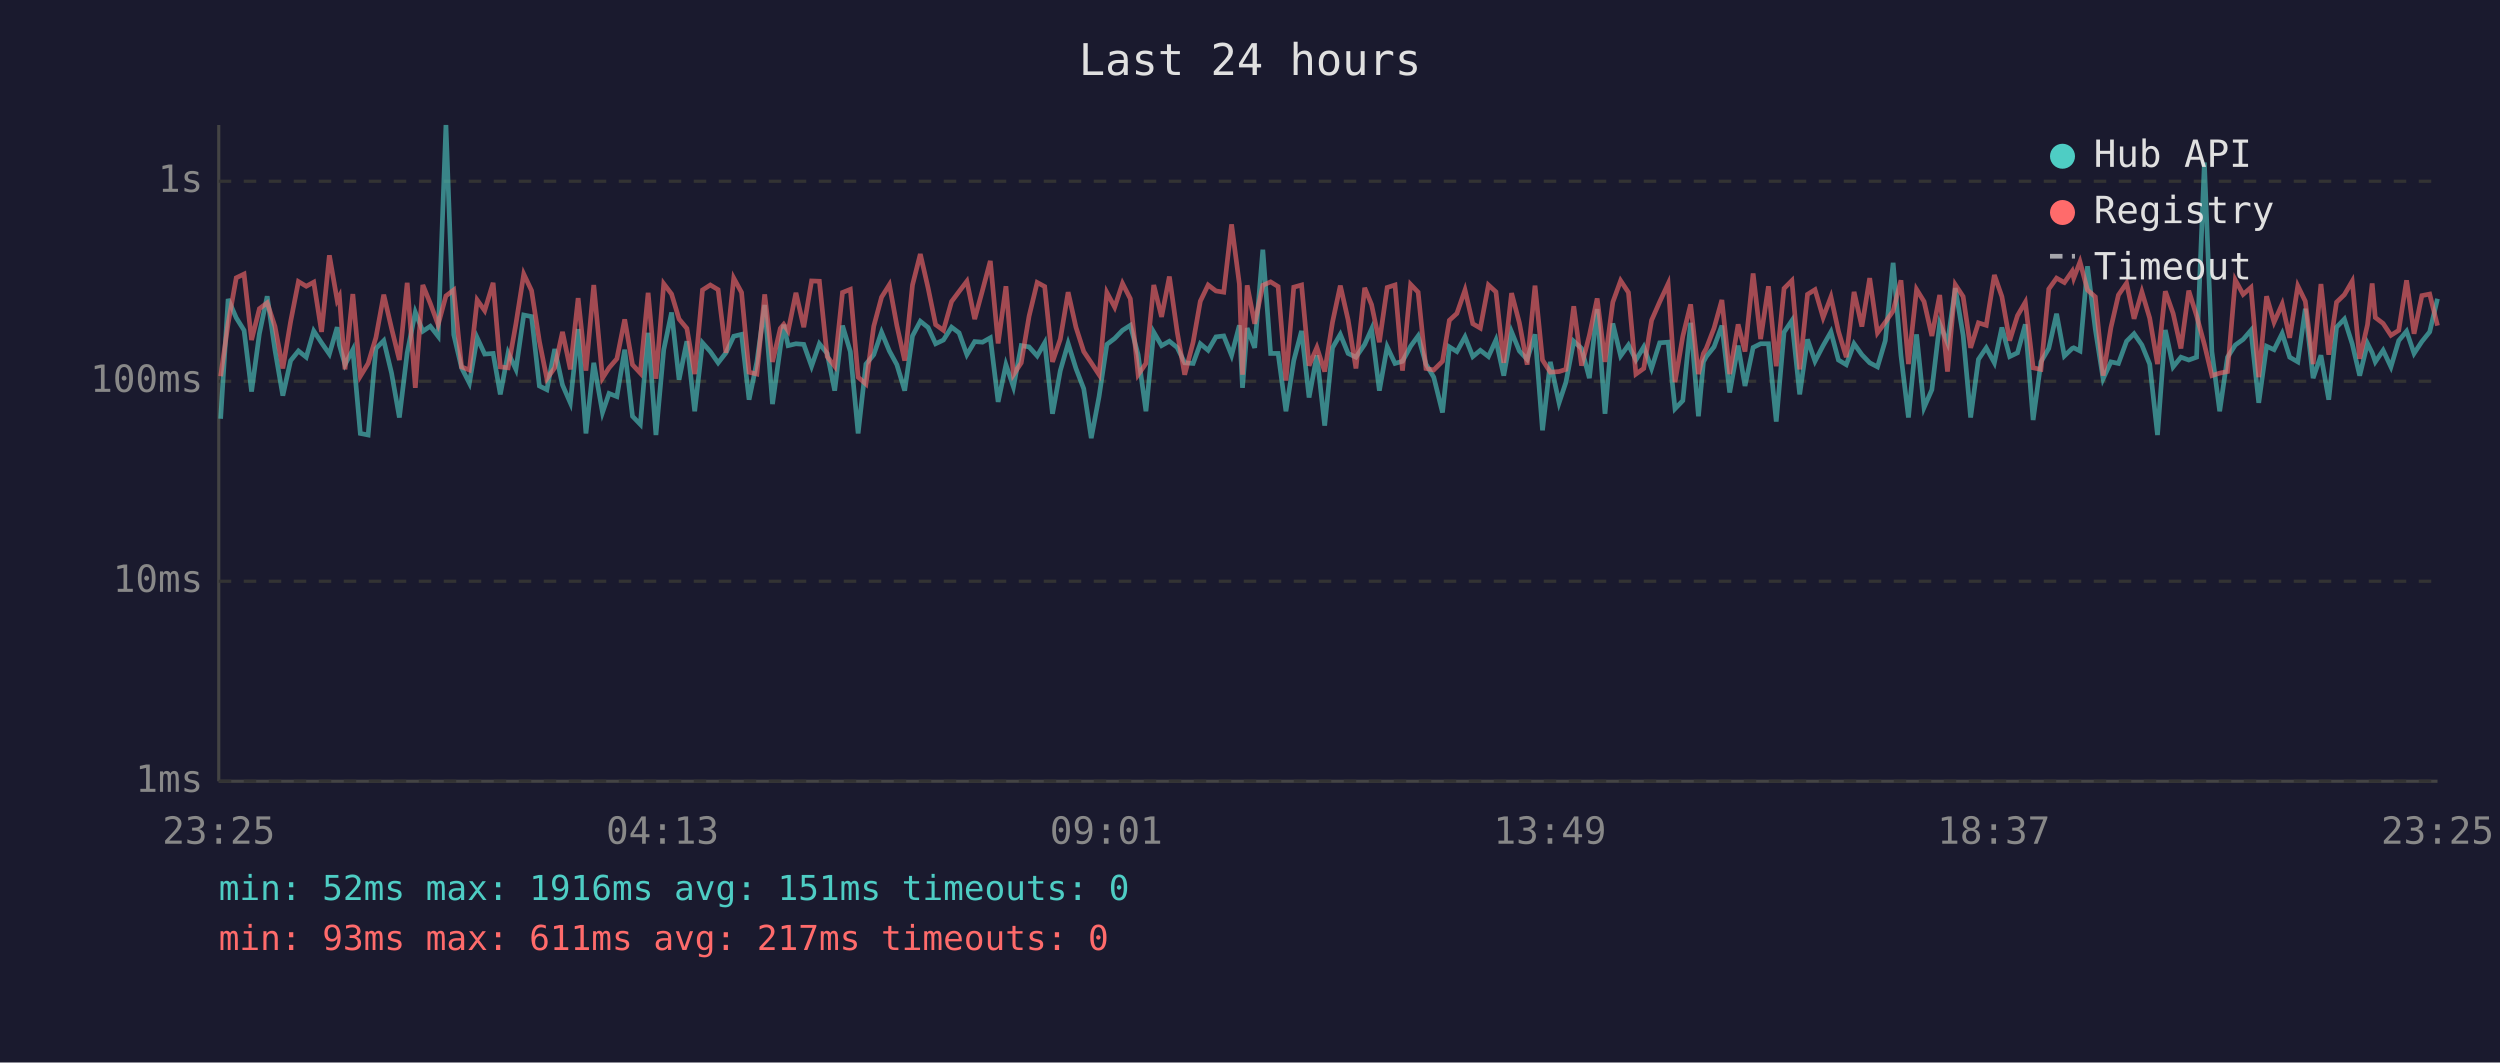
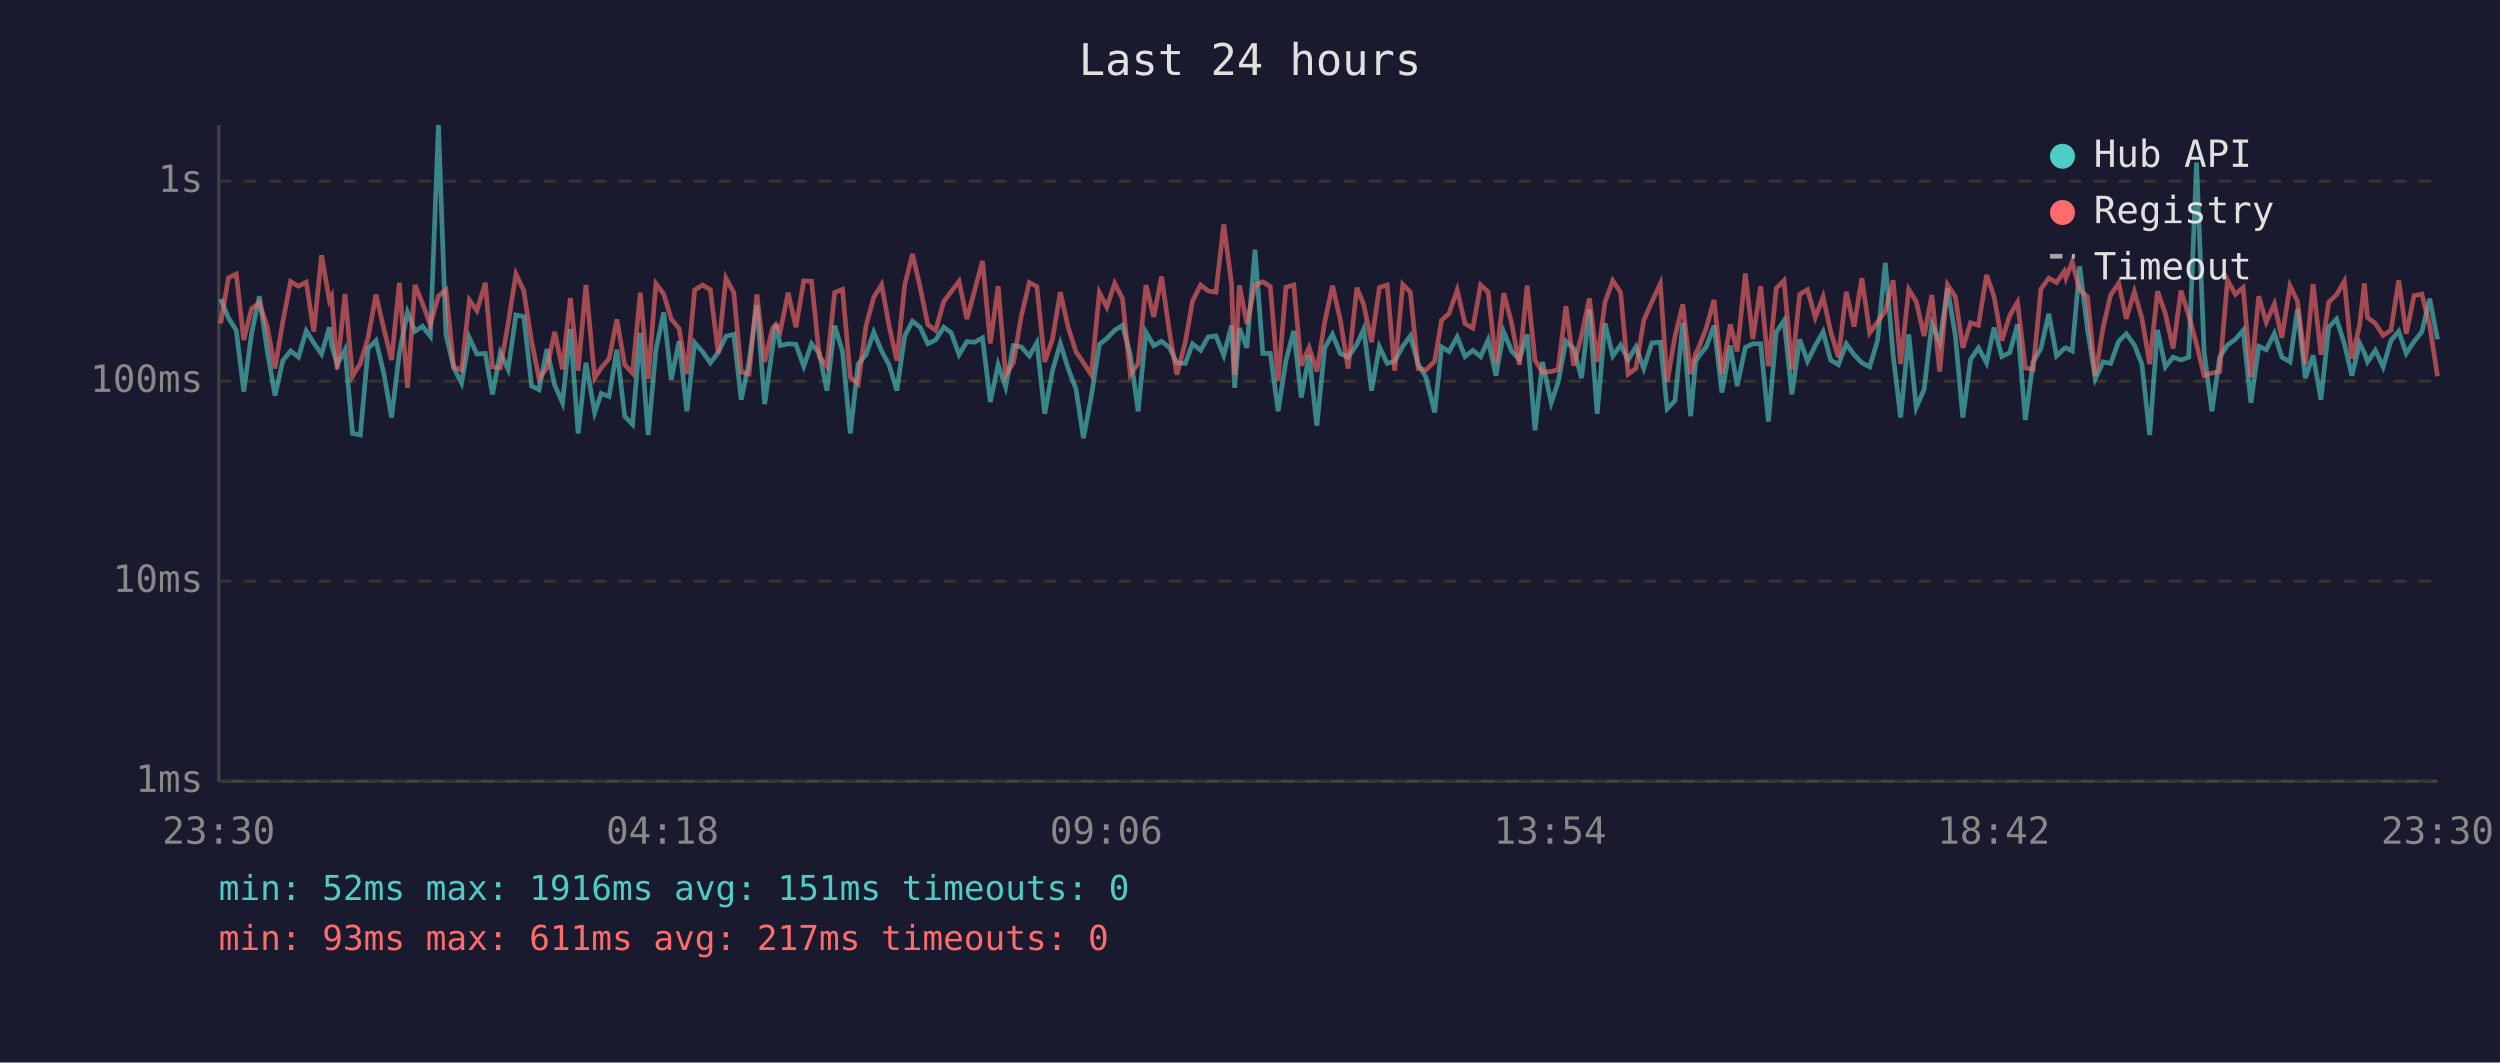
<svg xmlns="http://www.w3.org/2000/svg" viewBox="0 0 800 340" font-family="monospace" font-size="12">
  <rect width="800" height="340" fill="#1a1a2e" />
  <text x="400" y="24" fill="#e0e0e0" font-size="14" text-anchor="middle">Last 24 hours</text>
  <line x1="70" y1="40" x2="70" y2="250" stroke="#444" stroke-width="1" />
  <line x1="70" y1="250" x2="780" y2="250" stroke="#444" stroke-width="1" />
  <line x1="70" y1="250" x2="780" y2="250" stroke="#333" stroke-width="1" stroke-dasharray="4" />
  <text x="65" y="250" fill="#888" text-anchor="end" dominant-baseline="middle">1ms</text>
  <line x1="70" y1="186" x2="780" y2="186" stroke="#333" stroke-width="1" stroke-dasharray="4" />
  <text x="65" y="186" fill="#888" text-anchor="end" dominant-baseline="middle">10ms</text>
  <line x1="70" y1="122" x2="780" y2="122" stroke="#333" stroke-width="1" stroke-dasharray="4" />
  <text x="65" y="122" fill="#888" text-anchor="end" dominant-baseline="middle">100ms</text>
  <line x1="70" y1="58" x2="780" y2="58" stroke="#333" stroke-width="1" stroke-dasharray="4" />
  <text x="65" y="58" fill="#888" text-anchor="end" dominant-baseline="middle">1s</text>
-   <text x="70" y="270" fill="#888" text-anchor="middle">23:25</text>
-   <text x="212" y="270" fill="#888" text-anchor="middle">04:13</text>
-   <text x="354" y="270" fill="#888" text-anchor="middle">09:01</text>
-   <text x="496" y="270" fill="#888" text-anchor="middle">13:49</text>
-   <text x="638" y="270" fill="#888" text-anchor="middle">18:37</text>
-   <text x="780" y="270" fill="#888" text-anchor="middle">23:25</text>
-   <polyline points="70.6,134.0 73.0,95.7 75.6,101.7 78.1,105.7 80.5,125.3 83.0,106.8 85.5,94.8 88.0,112.1 90.5,126.6 93.0,115.4 95.5,112.3 98.0,114.3 100.4,105.9 102.9,109.7 105.4,113.3 107.9,104.7 108.6,110.4 110.4,116.7 112.9,111.9 115.3,138.7 117.8,139.2 120.3,111.5 122.8,109.0 125.3,119.4 127.8,133.6 130.3,112.9 132.9,99.9 135.3,106.0 137.7,104.4 140.2,107.6 142.7,40.0 145.2,107.1 147.7,117.7 150.2,122.6 152.7,108.1 155.1,113.3 157.8,113.1 160.1,126.2 162.6,112.9 165.1,118.2 167.6,100.8 170.1,101.3 172.6,123.5 175.0,124.7 177.5,111.7 180.0,123.2 182.5,128.9 185.0,105.3 187.5,138.7 190.0,116.1 192.8,132.0 194.9,125.9 197.4,126.9 199.9,111.9 202.4,133.2 204.9,135.8 207.4,106.5 209.9,139.2 212.4,111.9 214.9,100.0 217.3,121.5 219.8,109.2 222.3,131.6 224.8,109.7 227.3,112.5 229.8,116.1 232.3,112.9 234.8,107.6 237.3,107.0 239.7,127.9 242.2,115.8 244.7,97.6 247.2,129.3 249.7,111.2 250.8,103.9 252.2,110.6 254.7,110.0 257.2,110.2 259.7,117.2 262.2,110.0 264.7,113.1 267.1,125.0 269.6,104.2 272.1,112.5 274.6,138.7 277.1,116.5 279.6,113.5 282.1,106.3 284.6,112.3 287.0,116.7 289.5,125.0 292.0,107.5 294.5,102.8 297.0,104.8 299.4,110.0 301.9,108.8 304.5,104.7 306.9,106.5 309.4,113.5 311.9,109.3 314.4,109.5 316.9,108.1 319.4,128.6 321.9,116.7 324.3,123.8 326.8,110.6 329.3,111.0 331.9,113.9 334.3,109.7 336.8,132.4 339.3,118.6 341.8,109.9 344.3,117.9 346.8,124.4 349.2,140.2 351.7,126.9 354.2,110.2 356.7,108.3 359.2,105.7 361.7,104.1 364.2,113.5 366.7,131.6 369.2,106.3 371.7,110.6 374.2,109.2 376.7,111.2 379.1,116.1 381.8,116.3 384.1,110.0 386.6,112.1 389.1,107.8 391.6,107.5 394.1,113.7 396.6,104.1 397.6,124.1 399.1,105.0 401.5,111.3 404.1,79.9 406.6,113.1 409.0,113.1 411.5,131.6 414.0,115.4 416.5,105.9 418.9,127.2 421.4,113.7 423.9,136.2 426.4,111.3 428.9,107.0 431.4,113.1 433.9,114.3 436.7,110.2 438.9,105.3 441.4,125.0 443.9,111.0 446.4,116.3 448.8,115.6 451.4,110.8 453.8,107.5 456.3,116.5 458.8,120.7 461.6,132.0 463.8,111.0 466.2,112.5 468.8,107.8 471.3,114.1 473.7,112.1 476.3,114.1 478.7,108.8 481.2,120.2 483.7,106.2 486.2,112.3 488.7,115.0 491.2,107.0 493.6,137.7 496.1,115.8 498.9,128.9 501.1,122.3 503.6,109.2 506.1,111.5 508.6,121.0 511.1,98.9 513.6,132.4 516.1,103.5 518.6,113.9 521.1,110.4 523.5,115.2 526.0,111.0 528.5,117.9 531.1,109.7 533.8,109.5 536.0,130.8 538.5,128.2 541.0,103.3 543.5,133.2 545.1,115.8 546.0,114.1 548.5,111.0 551.0,104.2 553.5,125.6 556.2,110.6 558.4,123.5 561.0,111.2 563.4,110.0 565.9,110.0 568.4,134.9 570.9,106.3 573.4,102.6 575.9,126.2 578.4,108.6 580.8,115.6 583.4,110.6 585.9,106.2 588.3,115.2 590.8,116.7 593.3,110.0 595.8,113.5 598.3,116.1 600.8,117.4 603.3,109.0 605.8,84.1 608.3,113.7 610.7,133.6 613.3,107.0 615.7,130.4 618.2,124.7 620.7,103.6 623.2,109.7 625.7,92.2 628.2,107.3 630.6,133.6 633.1,115.0 635.6,111.3 638.2,116.1 640.6,104.8 643.1,114.1 645.6,112.9 648.1,103.8 650.6,134.4 653.1,115.8 655.6,111.5 658.1,100.4 660.6,113.9 663.1,111.5 663.6,111.3 665.6,112.3 668.0,85.2 670.5,105.4 673.0,121.2 675.5,115.8 677.9,116.3 680.5,109.2 682.9,106.8 685.4,110.4 687.9,116.5 690.4,139.2 692.9,105.6 695.4,117.4 697.9,114.3 700.4,115.2 702.9,114.3 705.4,52.0 707.8,112.5 710.3,131.6 712.8,114.3 715.3,110.4 717.8,108.6 720.3,105.7 722.8,128.9 725.3,110.8 727.7,111.9 730.3,106.7 732.7,114.3 735.3,115.8 737.7,98.8 740.2,121.0 742.7,113.7 745.2,127.9 747.7,104.7 750.2,102.1 752.7,110.0 755.1,120.2 757.6,109.9 759.1,112.9 760.1,115.8 762.6,112.1 765.1,117.4 767.6,109.0 770.1,106.0 772.5,113.1 775.0,109.3 777.5,106.2 780.0,95.6" fill="none" stroke="#4ecdc4" stroke-width="1.5" opacity="0.6" />
-   <polyline points="70.6,120.4 73.0,103.5 75.6,88.9 78.1,87.7 80.5,108.8 83.0,98.8 85.5,96.9 88.0,104.5 90.5,117.9 93.0,102.9 95.5,90.1 98.0,91.6 100.4,90.3 102.9,106.2 105.4,81.7 107.9,96.1 108.6,94.8 110.4,118.2 112.9,94.1 115.3,120.4 117.8,116.3 120.3,108.0 122.8,94.3 125.3,105.1 127.8,115.2 130.3,90.5 132.9,124.1 135.3,91.2 137.7,97.1 140.2,103.9 142.7,94.7 145.2,92.8 147.7,117.4 150.2,118.4 152.7,96.0 155.1,99.4 157.8,90.5 160.1,117.4 162.6,117.7 165.1,103.6 167.6,87.7 170.1,93.0 172.6,109.2 175.0,121.2 177.5,117.7 180.0,106.2 182.5,118.2 185.0,95.4 187.5,118.6 190.0,91.2 192.8,121.0 194.9,117.7 197.4,114.8 199.9,102.2 202.4,116.7 204.9,119.4 207.4,93.7 209.9,121.2 212.4,90.8 214.9,94.1 217.3,102.1 219.8,105.1 222.3,119.7 224.8,92.8 227.3,91.2 229.8,92.7 232.3,112.9 234.8,89.0 237.3,93.6 239.7,119.1 242.2,119.7 244.7,94.2 247.2,115.8 249.7,105.1 250.8,103.8 252.2,105.9 254.7,93.7 257.2,104.7 259.7,89.9 262.2,90.0 264.7,114.1 267.1,117.2 269.6,93.6 272.1,92.6 274.6,120.7 277.1,122.9 279.6,104.4 282.1,95.1 284.6,91.1 287.0,104.2 289.5,115.4 292.0,91.2 294.5,81.3 297.0,92.2 299.4,103.9 301.9,105.7 304.5,96.5 306.9,93.3 309.4,90.0 311.9,102.1 314.4,92.9 316.9,83.5 319.4,109.9 321.9,91.6 324.3,119.9 326.8,116.1 329.3,101.2 331.9,90.4 334.3,91.7 336.8,115.8 339.3,108.5 341.8,93.5 344.3,104.7 346.8,112.5 349.2,116.1 351.7,119.9 354.2,93.6 356.7,98.3 359.2,90.7 361.7,95.6 364.2,119.9 366.7,116.3 369.2,91.2 371.7,101.4 374.2,88.5 376.7,106.2 379.1,119.9 381.8,109.5 384.1,96.4 386.6,91.2 389.1,93.1 391.6,93.5 394.1,71.8 396.6,90.9 397.6,119.9 399.1,91.3 401.5,103.6 404.1,91.3 406.6,90.2 409.0,91.7 411.5,121.8 414.0,91.9 416.5,91.2 418.9,117.0 421.4,111.2 423.9,118.9 426.4,103.1 428.9,91.4 431.4,102.4 433.9,117.9 436.7,92.1 438.9,97.5 441.4,109.5 443.9,92.0 446.4,91.2 448.8,118.6 451.4,91.0 453.8,93.5 456.3,117.9 458.8,118.4 461.6,115.6 463.8,102.5 466.2,100.3 468.8,92.8 471.3,103.6 473.7,105.0 476.3,91.2 478.7,93.4 481.2,116.1 483.7,93.8 486.2,103.3 488.7,116.7 491.2,91.4 493.6,115.2 496.1,119.1 498.9,118.9 501.1,118.2 503.6,98.0 506.1,117.0 508.6,107.3 511.1,95.5 513.6,115.8 516.1,96.7 518.6,89.8 521.1,93.6 523.5,119.7 526.0,117.9 528.5,102.5 531.1,96.6 533.8,90.8 536.0,122.3 538.5,107.6 541.0,97.4 543.5,119.7 545.1,113.1 546.0,111.5 548.5,105.0 551.0,96.0 553.5,119.7 556.2,103.8 558.4,112.5 561.0,87.5 563.4,108.5 565.9,91.6 568.4,117.2 570.9,92.3 573.4,89.8 575.9,118.2 578.4,94.2 580.8,92.7 583.4,101.6 585.9,95.0 588.3,106.0 590.8,114.3 593.3,93.4 595.8,104.5 598.3,89.0 600.8,106.5 603.3,103.1 605.8,99.5 608.3,89.7 610.7,116.5 613.3,92.6 615.7,96.5 618.2,107.5 620.7,94.4 623.2,118.9 625.7,91.1 628.2,94.9 630.6,111.3 633.1,103.3 635.6,104.1 638.2,88.0 640.6,94.9 643.1,109.0 645.6,101.0 648.1,96.7 650.6,117.7 653.1,118.2 655.6,92.5 658.1,89.0 660.6,90.4 663.1,86.8 663.6,89.0 665.6,83.8 668.0,92.8 670.5,95.0 673.0,120.2 675.5,104.8 677.9,94.4 680.5,90.6 682.9,102.0 685.4,93.4 687.9,101.8 690.4,116.5 692.9,93.2 695.4,100.3 697.9,111.5 700.4,93.0 702.9,101.0 705.4,110.2 707.8,120.2 710.3,119.4 712.8,118.9 715.3,89.6 717.8,94.2 720.3,92.0 722.8,120.7 725.3,94.8 727.7,103.1 730.3,97.3 732.7,108.1 735.3,91.5 737.7,96.4 740.2,116.5 742.7,90.9 745.2,113.5 747.7,96.7 750.2,94.3 752.7,90.0 755.1,114.8 757.6,103.9 759.1,90.7 760.1,101.6 762.6,103.5 765.1,107.3 767.6,105.7 770.1,89.7 772.5,106.8 775.0,94.6 777.5,94.1 780.0,104.2" fill="none" stroke="#ff6b6b" stroke-width="1.5" opacity="0.6" />
+   <text x="70" y="270" fill="#888" text-anchor="middle">23:30</text>
+   <text x="212" y="270" fill="#888" text-anchor="middle">04:18</text>
+   <text x="354" y="270" fill="#888" text-anchor="middle">09:06</text>
+   <text x="496" y="270" fill="#888" text-anchor="middle">13:54</text>
+   <text x="638" y="270" fill="#888" text-anchor="middle">18:42</text>
+   <text x="780" y="270" fill="#888" text-anchor="middle">23:30</text>
+   <polyline points="70.6,95.7 73.1,101.7 75.6,105.7 78.0,125.3 80.5,106.8 83.0,94.8 85.5,112.1 88.0,126.6 90.5,115.4 93.0,112.3 95.5,114.3 98.0,105.9 100.4,109.7 102.9,113.3 105.4,104.7 106.1,110.4 107.9,116.7 110.4,111.9 112.8,138.7 115.3,139.2 117.8,111.5 120.3,109.0 122.8,119.4 125.3,133.6 127.8,112.9 130.4,99.9 132.8,106.0 135.2,104.4 137.7,107.6 140.3,40.0 142.7,107.1 145.2,117.7 147.7,122.6 150.2,108.1 152.6,113.3 155.3,113.1 157.6,126.2 160.1,112.9 162.6,118.2 165.1,100.8 167.6,101.3 170.1,123.5 172.5,124.7 175.0,111.7 177.5,123.2 180.0,128.9 182.5,105.3 185.0,138.7 187.5,116.1 190.3,132.0 192.4,125.9 194.9,126.9 197.4,111.9 199.9,133.2 202.4,135.8 204.9,106.5 207.4,139.2 209.9,111.9 212.4,100.0 214.8,121.5 217.3,109.2 219.8,131.6 222.3,109.7 224.8,112.5 227.3,116.1 229.8,112.9 232.3,107.6 234.8,107.0 237.2,127.9 239.7,115.8 242.2,97.6 244.7,129.3 247.2,111.2 248.3,103.9 249.7,110.6 252.2,110.0 254.7,110.2 257.2,117.2 259.7,110.0 262.2,113.1 264.6,125.0 267.1,104.2 269.6,112.5 272.1,138.7 274.6,116.5 277.1,113.5 279.6,106.3 282.1,112.3 284.5,116.7 287.0,125.0 289.5,107.5 292.0,102.8 294.5,104.8 296.9,110.0 299.4,108.8 302.0,104.7 304.4,106.5 306.9,113.5 309.4,109.3 311.9,109.5 314.4,108.1 316.9,128.6 319.4,116.7 321.8,123.8 324.3,110.6 326.8,111.0 329.4,113.9 331.8,109.7 334.3,132.4 336.8,118.6 339.3,109.9 341.8,117.9 344.3,124.4 346.7,140.2 349.2,126.9 351.8,110.2 354.2,108.3 356.7,105.7 359.2,104.1 361.7,113.5 364.2,131.6 366.7,106.3 369.2,110.6 371.7,109.2 374.2,111.2 376.6,116.1 379.3,116.3 381.6,110.0 384.2,112.1 386.6,107.8 389.1,107.5 391.6,113.7 394.1,104.1 395.1,124.1 396.6,105.0 399.0,111.3 401.6,79.9 404.1,113.1 406.5,113.1 409.0,131.6 411.5,115.4 414.0,105.9 416.4,127.2 418.9,113.7 421.4,136.2 423.9,111.3 426.4,107.0 428.9,113.1 431.4,114.3 434.2,110.2 436.4,105.3 438.9,125.0 441.4,111.0 443.9,116.3 446.3,115.6 448.9,110.8 451.3,107.5 453.8,116.5 456.3,120.7 459.1,132.0 461.3,111.0 463.7,112.5 466.3,107.8 468.8,114.1 471.3,112.1 473.8,114.1 476.2,108.8 478.7,120.2 481.2,106.2 483.7,112.3 486.2,115.0 488.7,107.0 491.2,137.7 493.6,115.8 496.4,128.9 498.6,122.3 501.1,109.2 503.6,111.5 506.1,121.0 508.6,98.9 511.1,132.4 513.6,103.5 516.1,113.9 518.6,110.4 521.0,115.2 523.5,111.0 526.0,117.9 528.6,109.7 531.3,109.5 533.5,130.8 536.0,128.2 538.5,103.3 541.0,133.2 542.6,115.8 543.5,114.1 546.0,111.0 548.5,104.2 551.0,125.6 553.7,110.6 555.9,123.5 558.5,111.2 560.9,110.0 563.4,110.0 565.9,134.9 568.4,106.3 570.9,102.6 573.4,126.2 575.9,108.6 578.4,115.6 580.9,110.6 583.4,106.2 585.8,115.2 588.3,116.7 590.8,110.0 593.3,113.5 595.8,116.1 598.3,117.4 600.8,109.0 603.3,84.1 605.8,113.7 608.2,133.6 610.8,107.0 613.2,130.4 615.7,124.7 618.2,103.6 620.7,109.7 623.2,92.2 625.7,107.3 628.1,133.6 630.6,115.0 633.1,111.3 635.7,116.1 638.1,104.8 640.6,114.1 643.1,112.9 645.6,103.8 648.1,134.4 650.6,115.8 653.1,111.5 655.6,100.4 658.1,113.9 660.6,111.5 661.1,111.3 663.1,112.3 665.5,85.2 668.0,105.4 670.5,121.2 673.0,115.8 675.4,116.3 678.0,109.2 680.4,106.8 683.0,110.4 685.4,116.5 687.9,139.2 690.4,105.6 692.9,117.4 695.4,114.3 697.9,115.2 700.4,114.3 702.9,52.0 705.3,112.5 707.8,131.6 710.3,114.3 712.8,110.4 715.3,108.6 717.8,105.7 720.3,128.9 722.8,110.8 725.2,111.9 727.8,106.7 730.2,114.3 732.8,115.8 735.2,98.8 737.7,121.0 740.2,113.7 742.7,127.9 745.2,104.7 747.7,102.1 750.2,110.0 752.6,120.2 755.1,109.9 756.6,112.9 757.6,115.8 760.1,112.1 762.6,117.4 765.1,109.0 767.6,106.0 770.0,113.1 772.5,109.3 775.0,106.2 777.5,95.6 780.0,108.6" fill="none" stroke="#4ecdc4" stroke-width="1.5" opacity="0.6" />
+   <polyline points="70.6,103.5 73.1,88.9 75.6,87.7 78.0,108.8 80.5,98.8 83.0,96.9 85.5,104.5 88.0,117.9 90.5,102.9 93.0,90.1 95.5,91.6 98.0,90.3 100.4,106.2 102.9,81.7 105.4,96.1 106.1,94.8 107.9,118.2 110.4,94.1 112.8,120.4 115.3,116.3 117.8,108.0 120.3,94.3 122.8,105.1 125.3,115.2 127.8,90.5 130.4,124.1 132.8,91.2 135.2,97.1 137.7,103.9 140.3,94.7 142.7,92.8 145.2,117.4 147.7,118.4 150.2,96.0 152.6,99.4 155.3,90.5 157.6,117.4 160.1,117.7 162.6,103.6 165.1,87.7 167.6,93.0 170.1,109.2 172.5,121.2 175.0,117.7 177.5,106.2 180.0,118.2 182.5,95.4 185.0,118.6 187.5,91.2 190.3,121.0 192.4,117.7 194.9,114.8 197.4,102.2 199.9,116.7 202.4,119.4 204.9,93.7 207.4,121.2 209.9,90.8 212.4,94.1 214.8,102.1 217.3,105.1 219.8,119.7 222.3,92.8 224.8,91.2 227.3,92.7 229.8,112.9 232.3,89.0 234.8,93.6 237.2,119.1 239.7,119.7 242.2,94.2 244.7,115.8 247.2,105.1 248.3,103.8 249.7,105.9 252.2,93.7 254.7,104.7 257.2,89.9 259.7,90.0 262.2,114.1 264.6,117.2 267.1,93.6 269.6,92.6 272.1,120.7 274.6,122.9 277.1,104.4 279.6,95.1 282.1,91.1 284.5,104.2 287.0,115.4 289.5,91.2 292.0,81.3 294.5,92.2 296.9,103.9 299.4,105.7 302.0,96.5 304.4,93.3 306.9,90.0 309.4,102.1 311.9,92.9 314.4,83.5 316.9,109.9 319.4,91.6 321.8,119.9 324.3,116.1 326.8,101.2 329.4,90.4 331.8,91.7 334.3,115.8 336.8,108.5 339.3,93.5 341.8,104.7 344.3,112.5 346.7,116.1 349.2,119.9 351.8,93.6 354.2,98.3 356.7,90.7 359.2,95.6 361.7,119.9 364.2,116.3 366.7,91.2 369.2,101.4 371.7,88.5 374.2,106.2 376.6,119.9 379.3,109.5 381.6,96.4 384.2,91.2 386.6,93.1 389.1,93.5 391.6,71.8 394.1,90.9 395.1,119.9 396.6,91.3 399.0,103.6 401.6,91.3 404.1,90.2 406.5,91.7 409.0,121.8 411.5,91.9 414.0,91.2 416.4,117.0 418.9,111.2 421.4,118.9 423.9,103.1 426.4,91.4 428.9,102.4 431.4,117.9 434.2,92.1 436.4,97.5 438.9,109.5 441.4,92.0 443.9,91.2 446.3,118.6 448.9,91.0 451.3,93.5 453.8,117.9 456.3,118.4 459.1,115.6 461.3,102.5 463.7,100.3 466.3,92.8 468.8,103.6 471.3,105.0 473.8,91.2 476.2,93.4 478.7,116.1 481.2,93.8 483.7,103.3 486.2,116.7 488.7,91.4 491.2,115.2 493.6,119.1 496.4,118.9 498.6,118.2 501.1,98.0 503.6,117.0 506.1,107.3 508.6,95.5 511.1,115.8 513.6,96.7 516.1,89.8 518.6,93.6 521.0,119.7 523.5,117.9 526.0,102.5 528.6,96.6 531.3,90.8 533.5,122.3 536.0,107.6 538.5,97.4 541.0,119.7 542.6,113.1 543.5,111.5 546.0,105.0 548.5,96.0 551.0,119.7 553.7,103.8 555.9,112.5 558.5,87.5 560.9,108.5 563.4,91.6 565.9,117.2 568.4,92.3 570.9,89.8 573.4,118.2 575.9,94.2 578.4,92.7 580.9,101.6 583.4,95.0 585.8,106.0 588.3,114.3 590.8,93.4 593.3,104.5 595.8,89.0 598.3,106.5 600.8,103.1 603.3,99.5 605.8,89.7 608.2,116.5 610.8,92.6 613.2,96.5 615.7,107.5 618.2,94.4 620.7,118.9 623.2,91.1 625.7,94.9 628.1,111.3 630.6,103.3 633.1,104.1 635.7,88.0 638.1,94.9 640.6,109.0 643.1,101.0 645.6,96.7 648.1,117.7 650.6,118.2 653.1,92.5 655.6,89.0 658.1,90.4 660.6,86.8 661.1,89.0 663.1,83.8 665.5,92.8 668.0,95.0 670.5,120.2 673.0,104.8 675.4,94.4 678.0,90.6 680.4,102.0 683.0,93.4 685.4,101.8 687.9,116.5 690.4,93.2 692.9,100.3 695.4,111.5 697.9,93.0 700.4,101.0 702.9,110.2 705.3,120.2 707.8,119.4 710.3,118.9 712.8,89.6 715.3,94.2 717.8,92.0 720.3,120.7 722.8,94.8 725.2,103.1 727.8,97.3 730.2,108.1 732.8,91.5 735.2,96.4 737.7,116.5 740.2,90.9 742.7,113.5 745.2,96.7 747.7,94.3 750.2,90.0 752.6,114.8 755.1,103.9 756.6,90.7 757.6,101.6 760.1,103.5 762.6,107.3 765.1,105.7 767.6,89.7 770.0,106.8 772.5,94.6 775.0,94.1 777.5,104.2 780.0,120.4" fill="none" stroke="#ff6b6b" stroke-width="1.5" opacity="0.6" />
  <circle cx="660" cy="50" r="4" fill="#4ecdc4" />
  <text x="670" y="50" fill="#e0e0e0" dominant-baseline="middle">Hub API</text>
  <circle cx="660" cy="68" r="4" fill="#ff6b6b" />
  <text x="670" y="68" fill="#e0e0e0" dominant-baseline="middle">Registry</text>
  <line x1="656" y1="82" x2="664" y2="82" stroke="#e0e0e0" stroke-width="1.5" stroke-dasharray="4,3" opacity="0.7" />
  <text x="670" y="86" fill="#e0e0e0" dominant-baseline="middle">Timeout</text>
  <text x="70" y="288" fill="#4ecdc4" font-size="11">min: 52ms  max: 1916ms  avg: 151ms  timeouts: 0</text>
  <text x="70" y="304" fill="#ff6b6b" font-size="11">min: 93ms  max: 611ms  avg: 217ms  timeouts: 0</text>
</svg>
